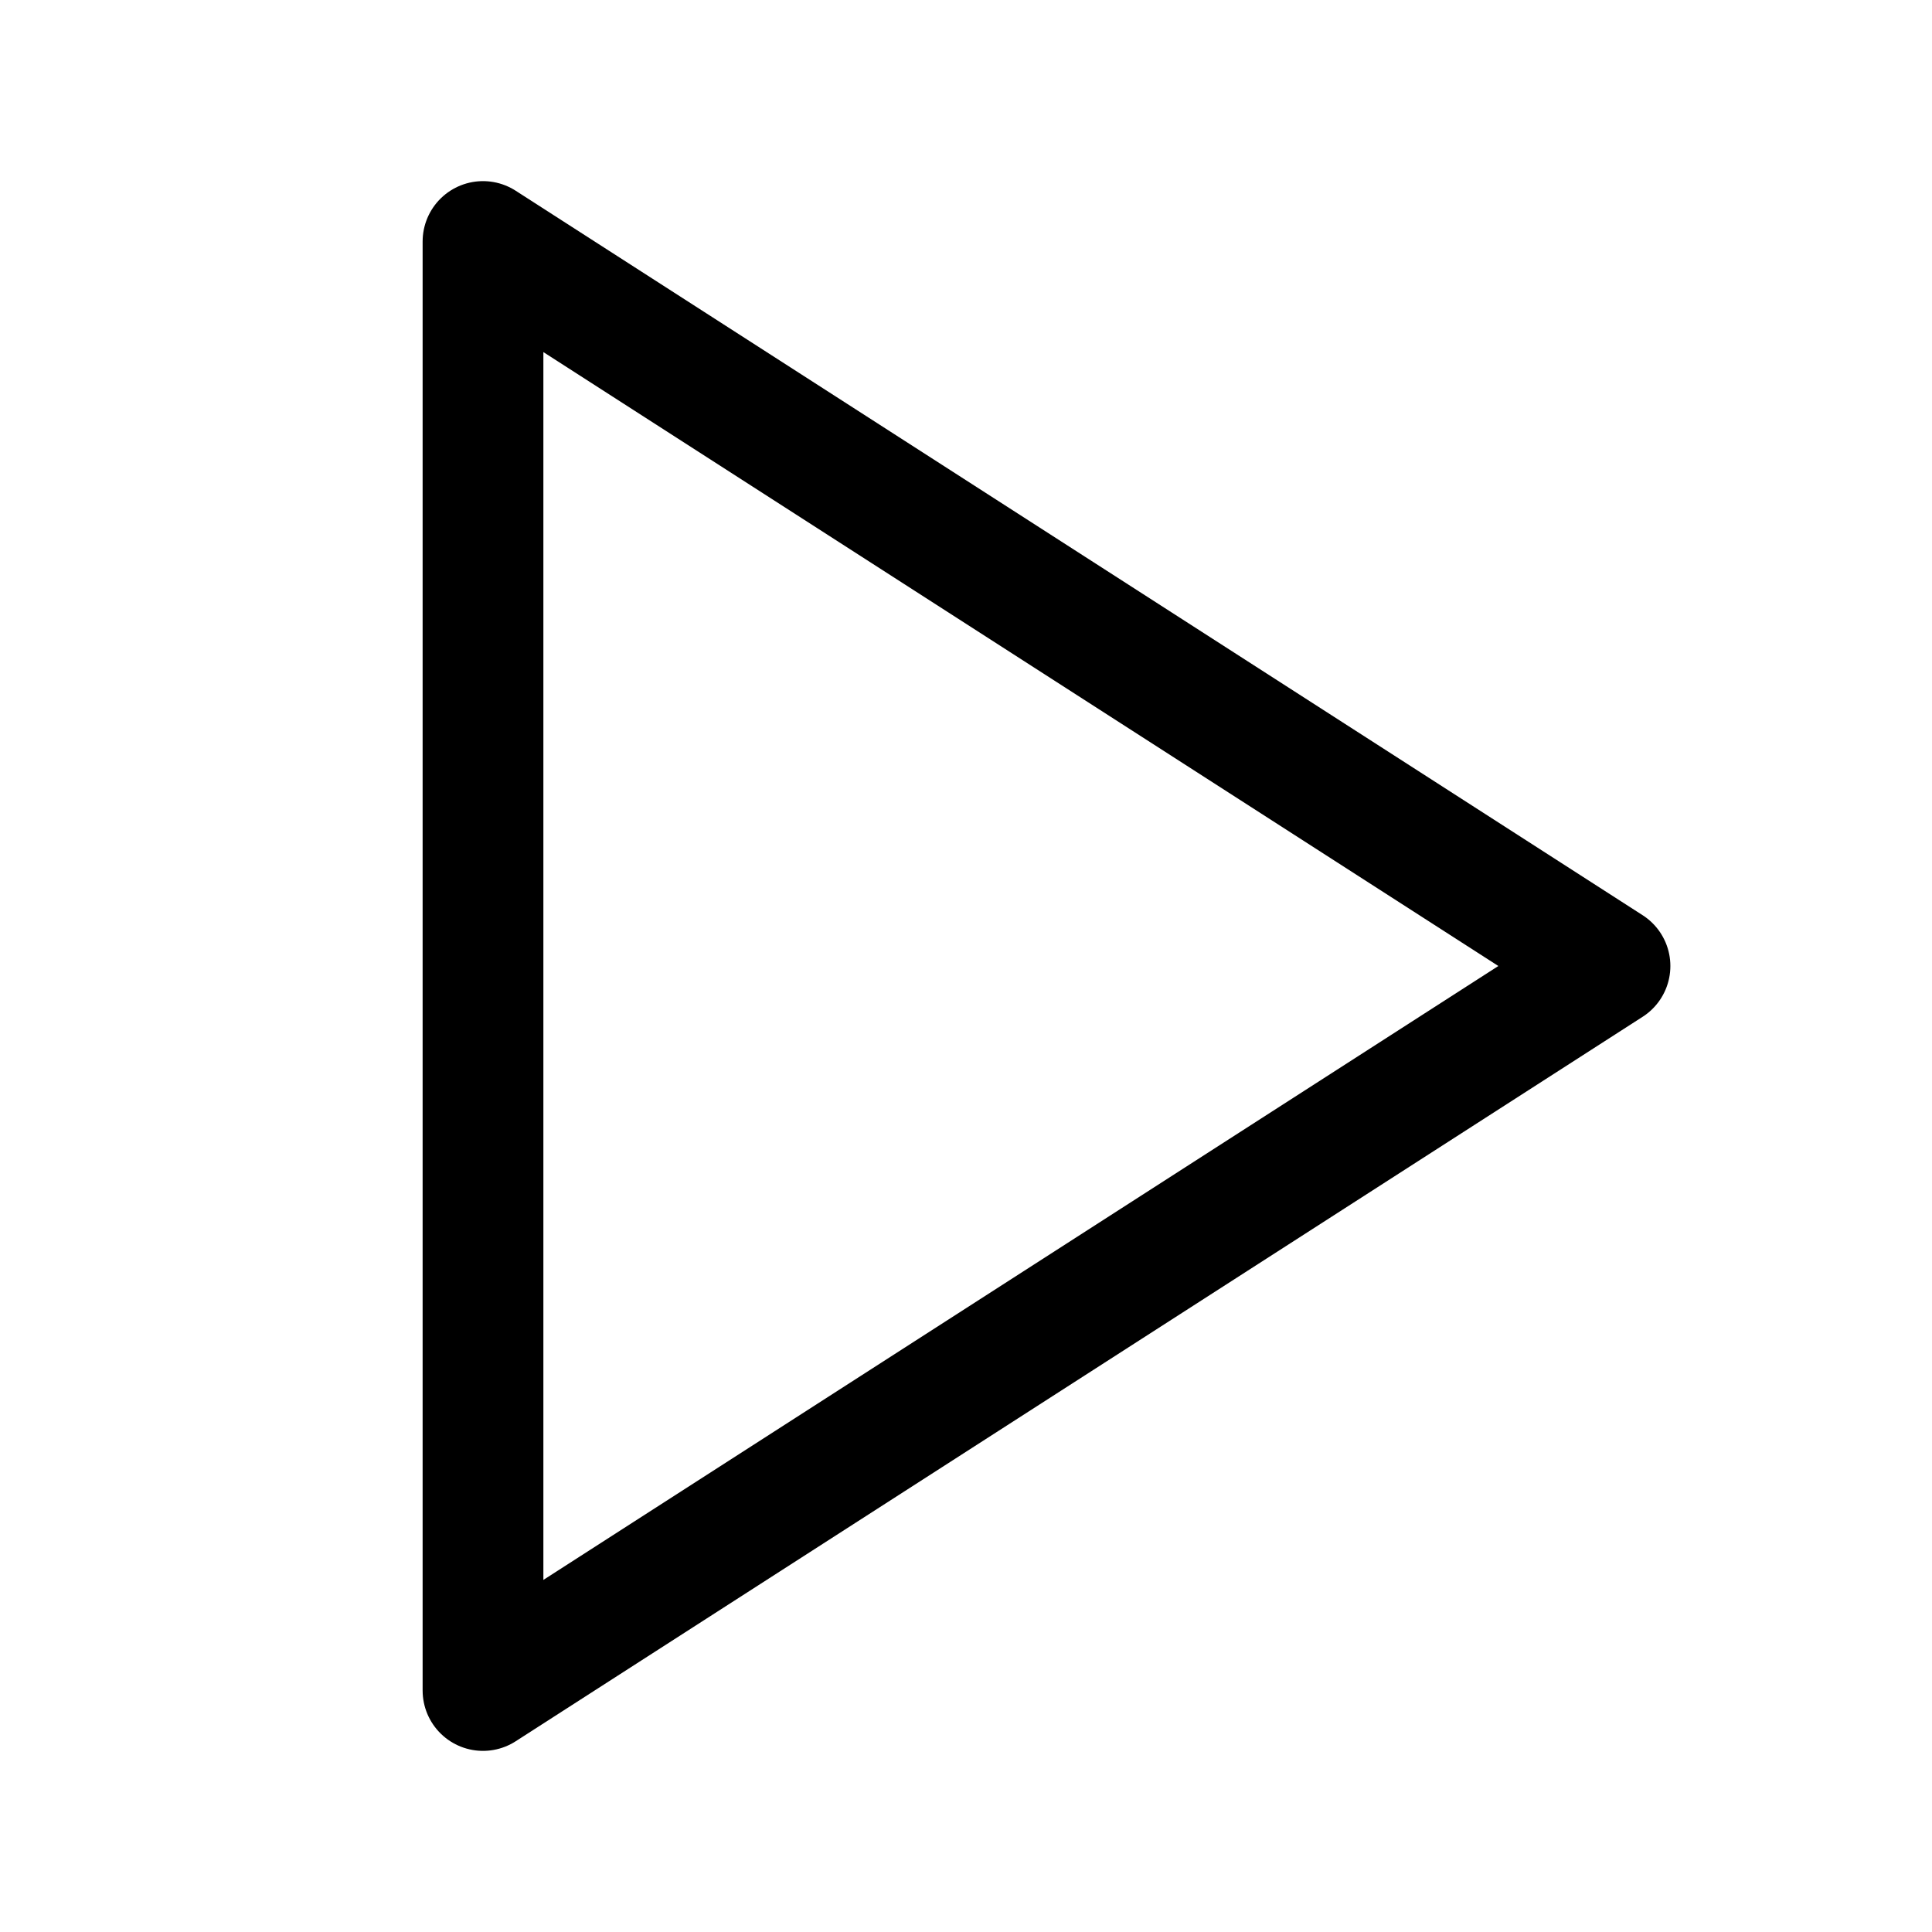
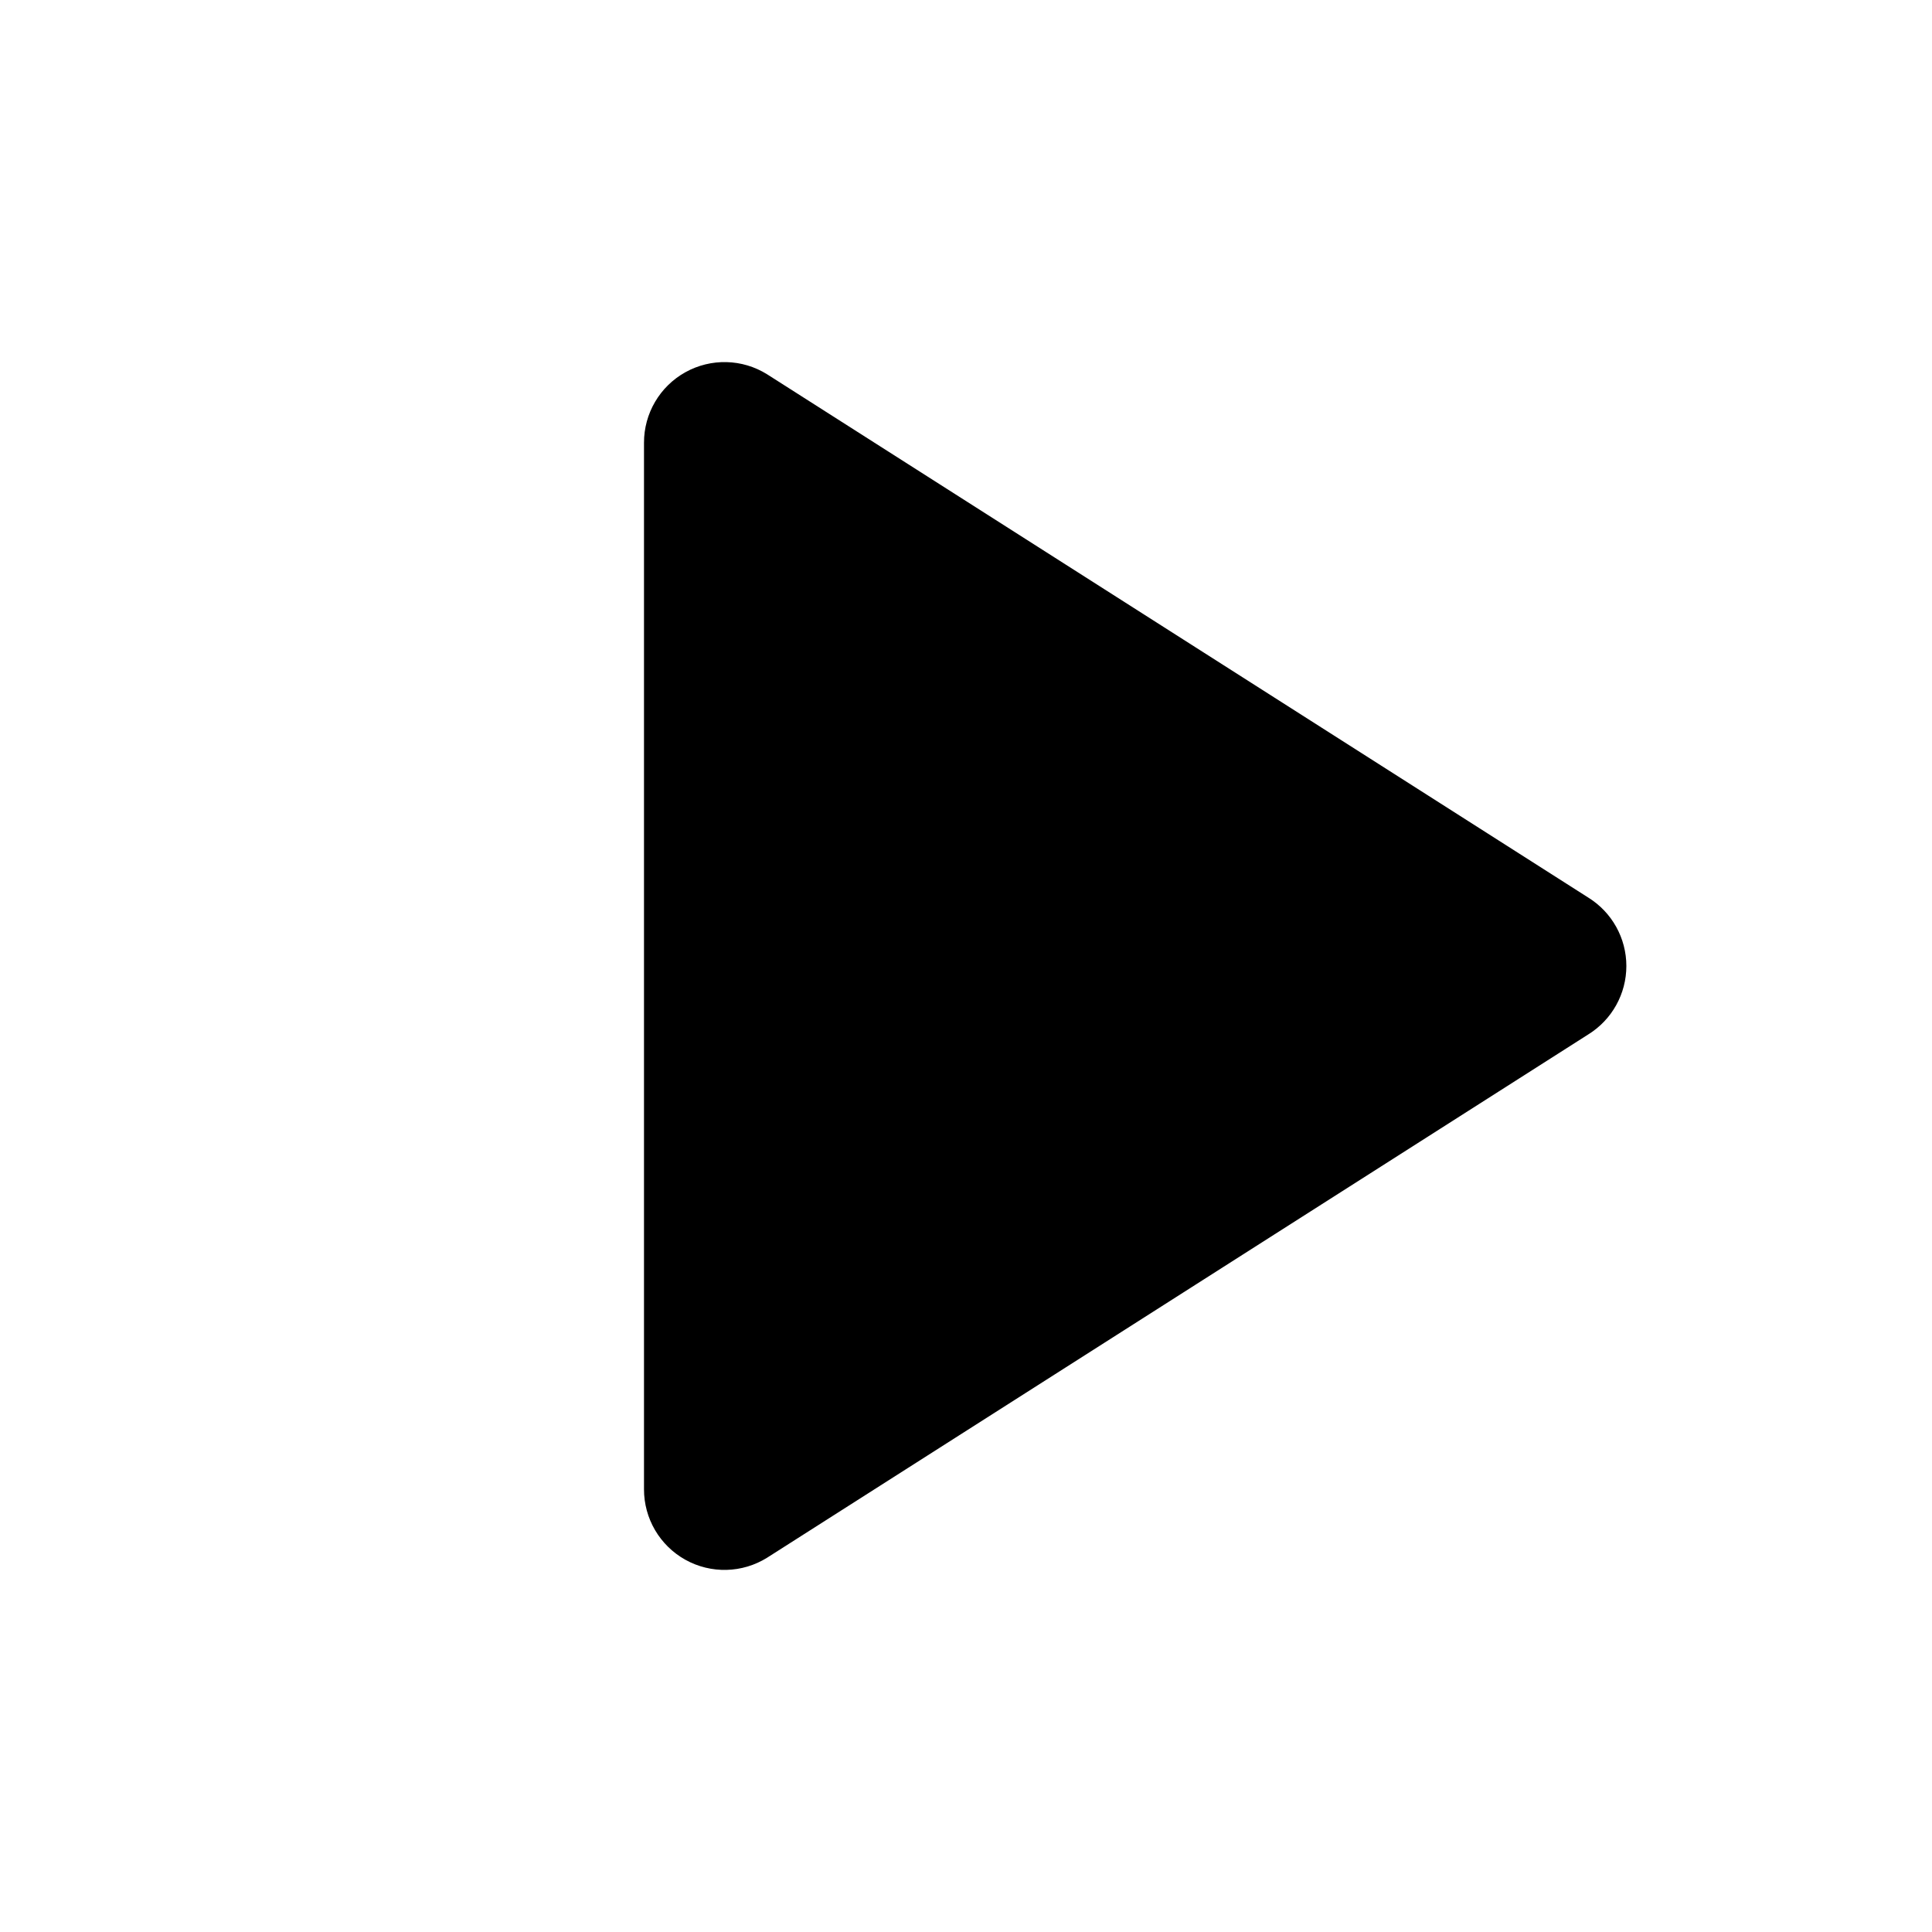
- <svg viewBox="0 0 24 24" fill="none" stroke="currentColor" stroke-width="1.5" stroke-linecap="round" stroke-linejoin="round">
-   <polygon points="6,3 20,12 6,21" />
+ <svg viewBox="0 0 24 24" fill="none">
+   <path d="M8 5.5v13a1 1 0 001.53.85l10.2-6.5a1 1 0 000-1.7L9.53 4.65A1 1 0 008 5.5z" fill="currentColor" />
</svg>
